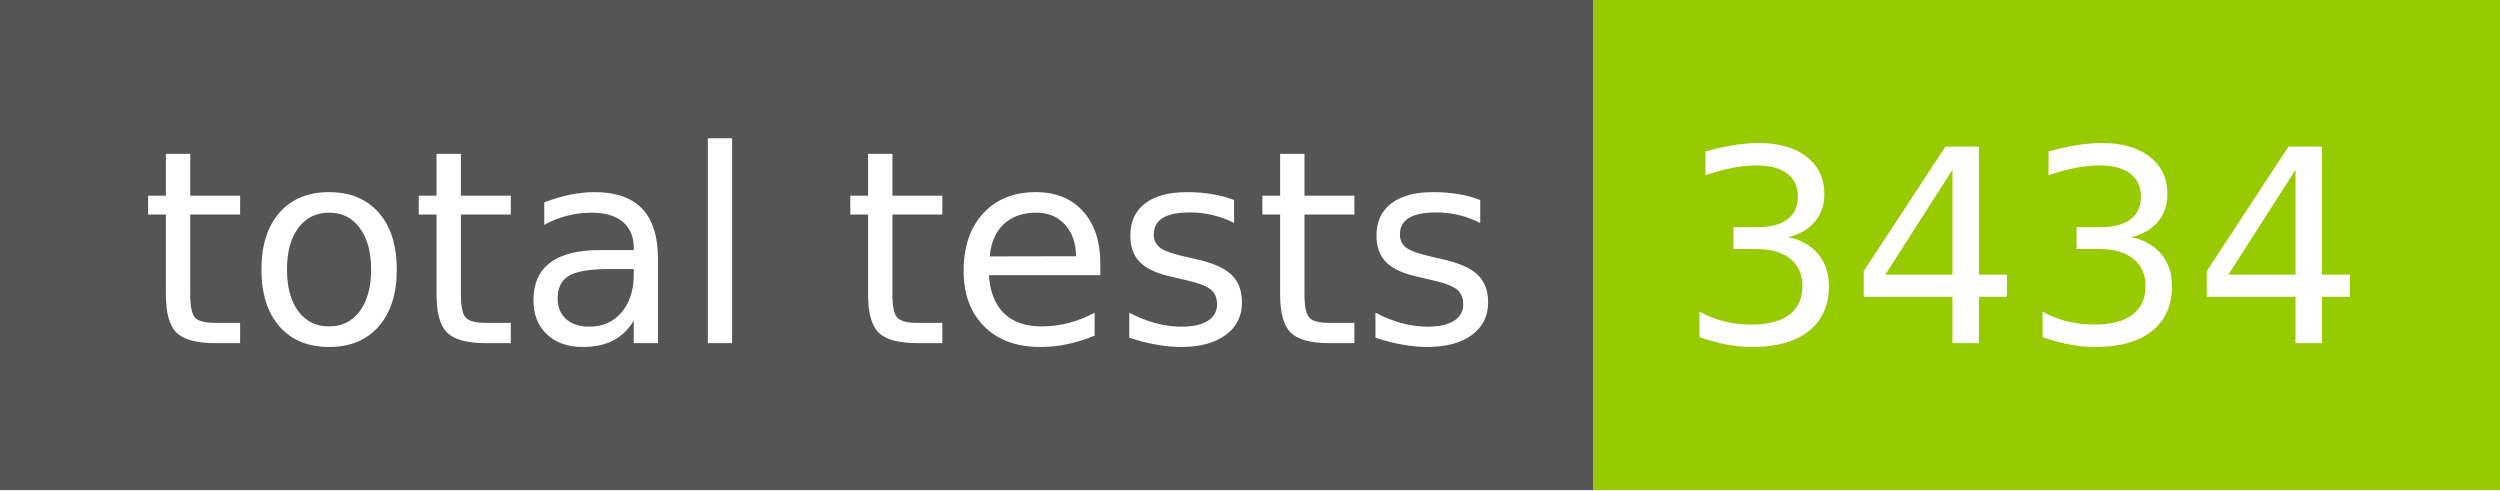
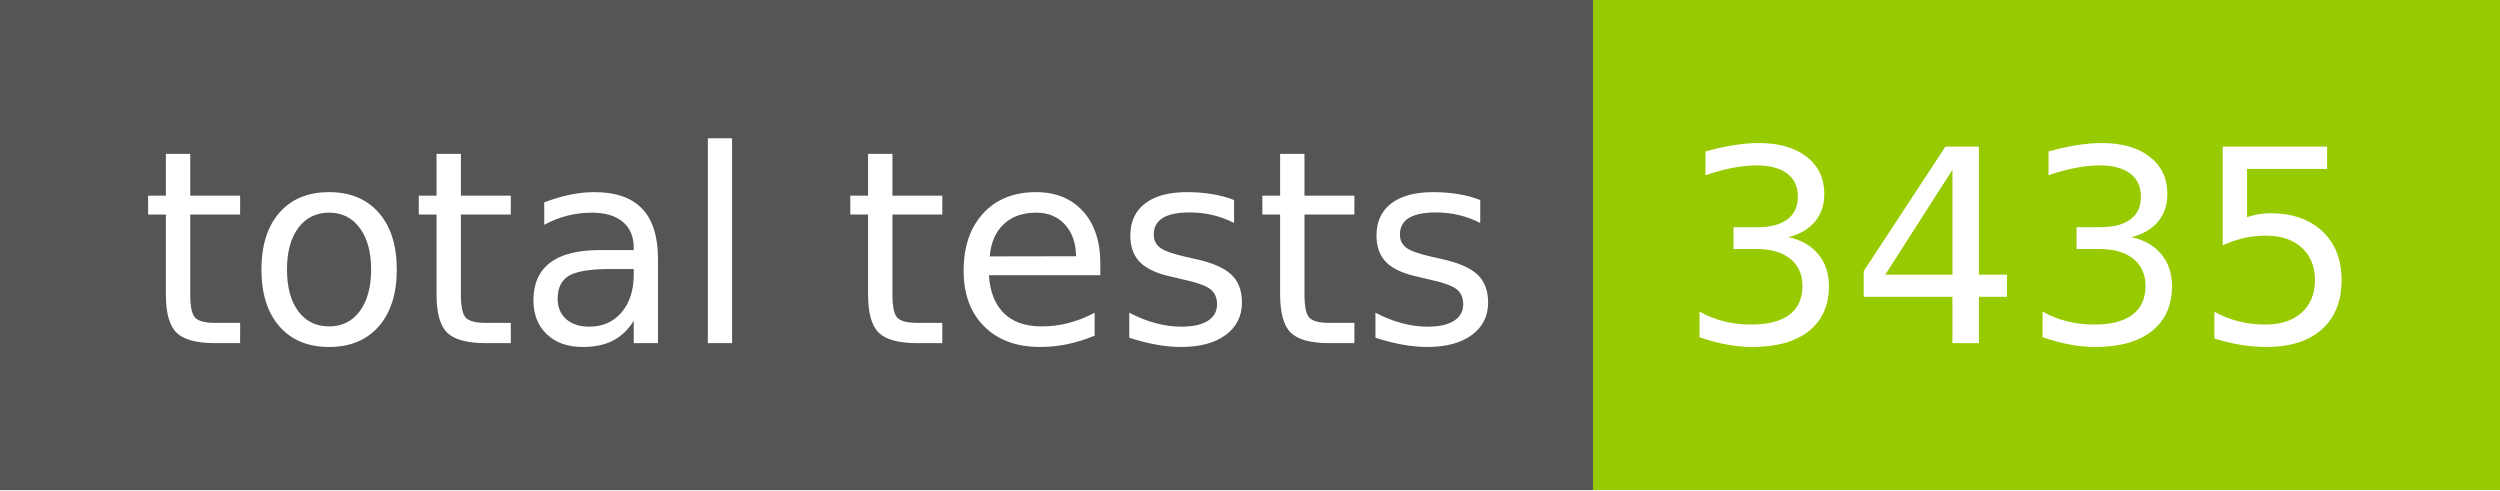
- <svg xmlns="http://www.w3.org/2000/svg" width="102" height="20" role="img" aria-label="total tests: 3434">
+ <svg xmlns="http://www.w3.org/2000/svg" width="102" height="20" role="img" aria-label="total tests: 3435">
  <g shape-rendering="crispEdges">
    <rect width="65" height="20" fill="#555" />
    <rect x="65" width="37" height="20" fill="#97ca00" />
  </g>
  <g fill="#fff" text-anchor="middle" font-family="Verdana,Geneva,DejaVu Sans,sans-serif" text-rendering="geometricPrecision" font-size="110">
    <text x="335" y="140" transform="scale(.1)" fill="#fff" textLength="550">total tests</text>
-     <text x="825" y="140" transform="scale(.1)" fill="#fff" textLength="270">3434</text>
+     <text x="825" y="140" transform="scale(.1)" fill="#fff" textLength="270">3435</text>
  </g>
</svg>
